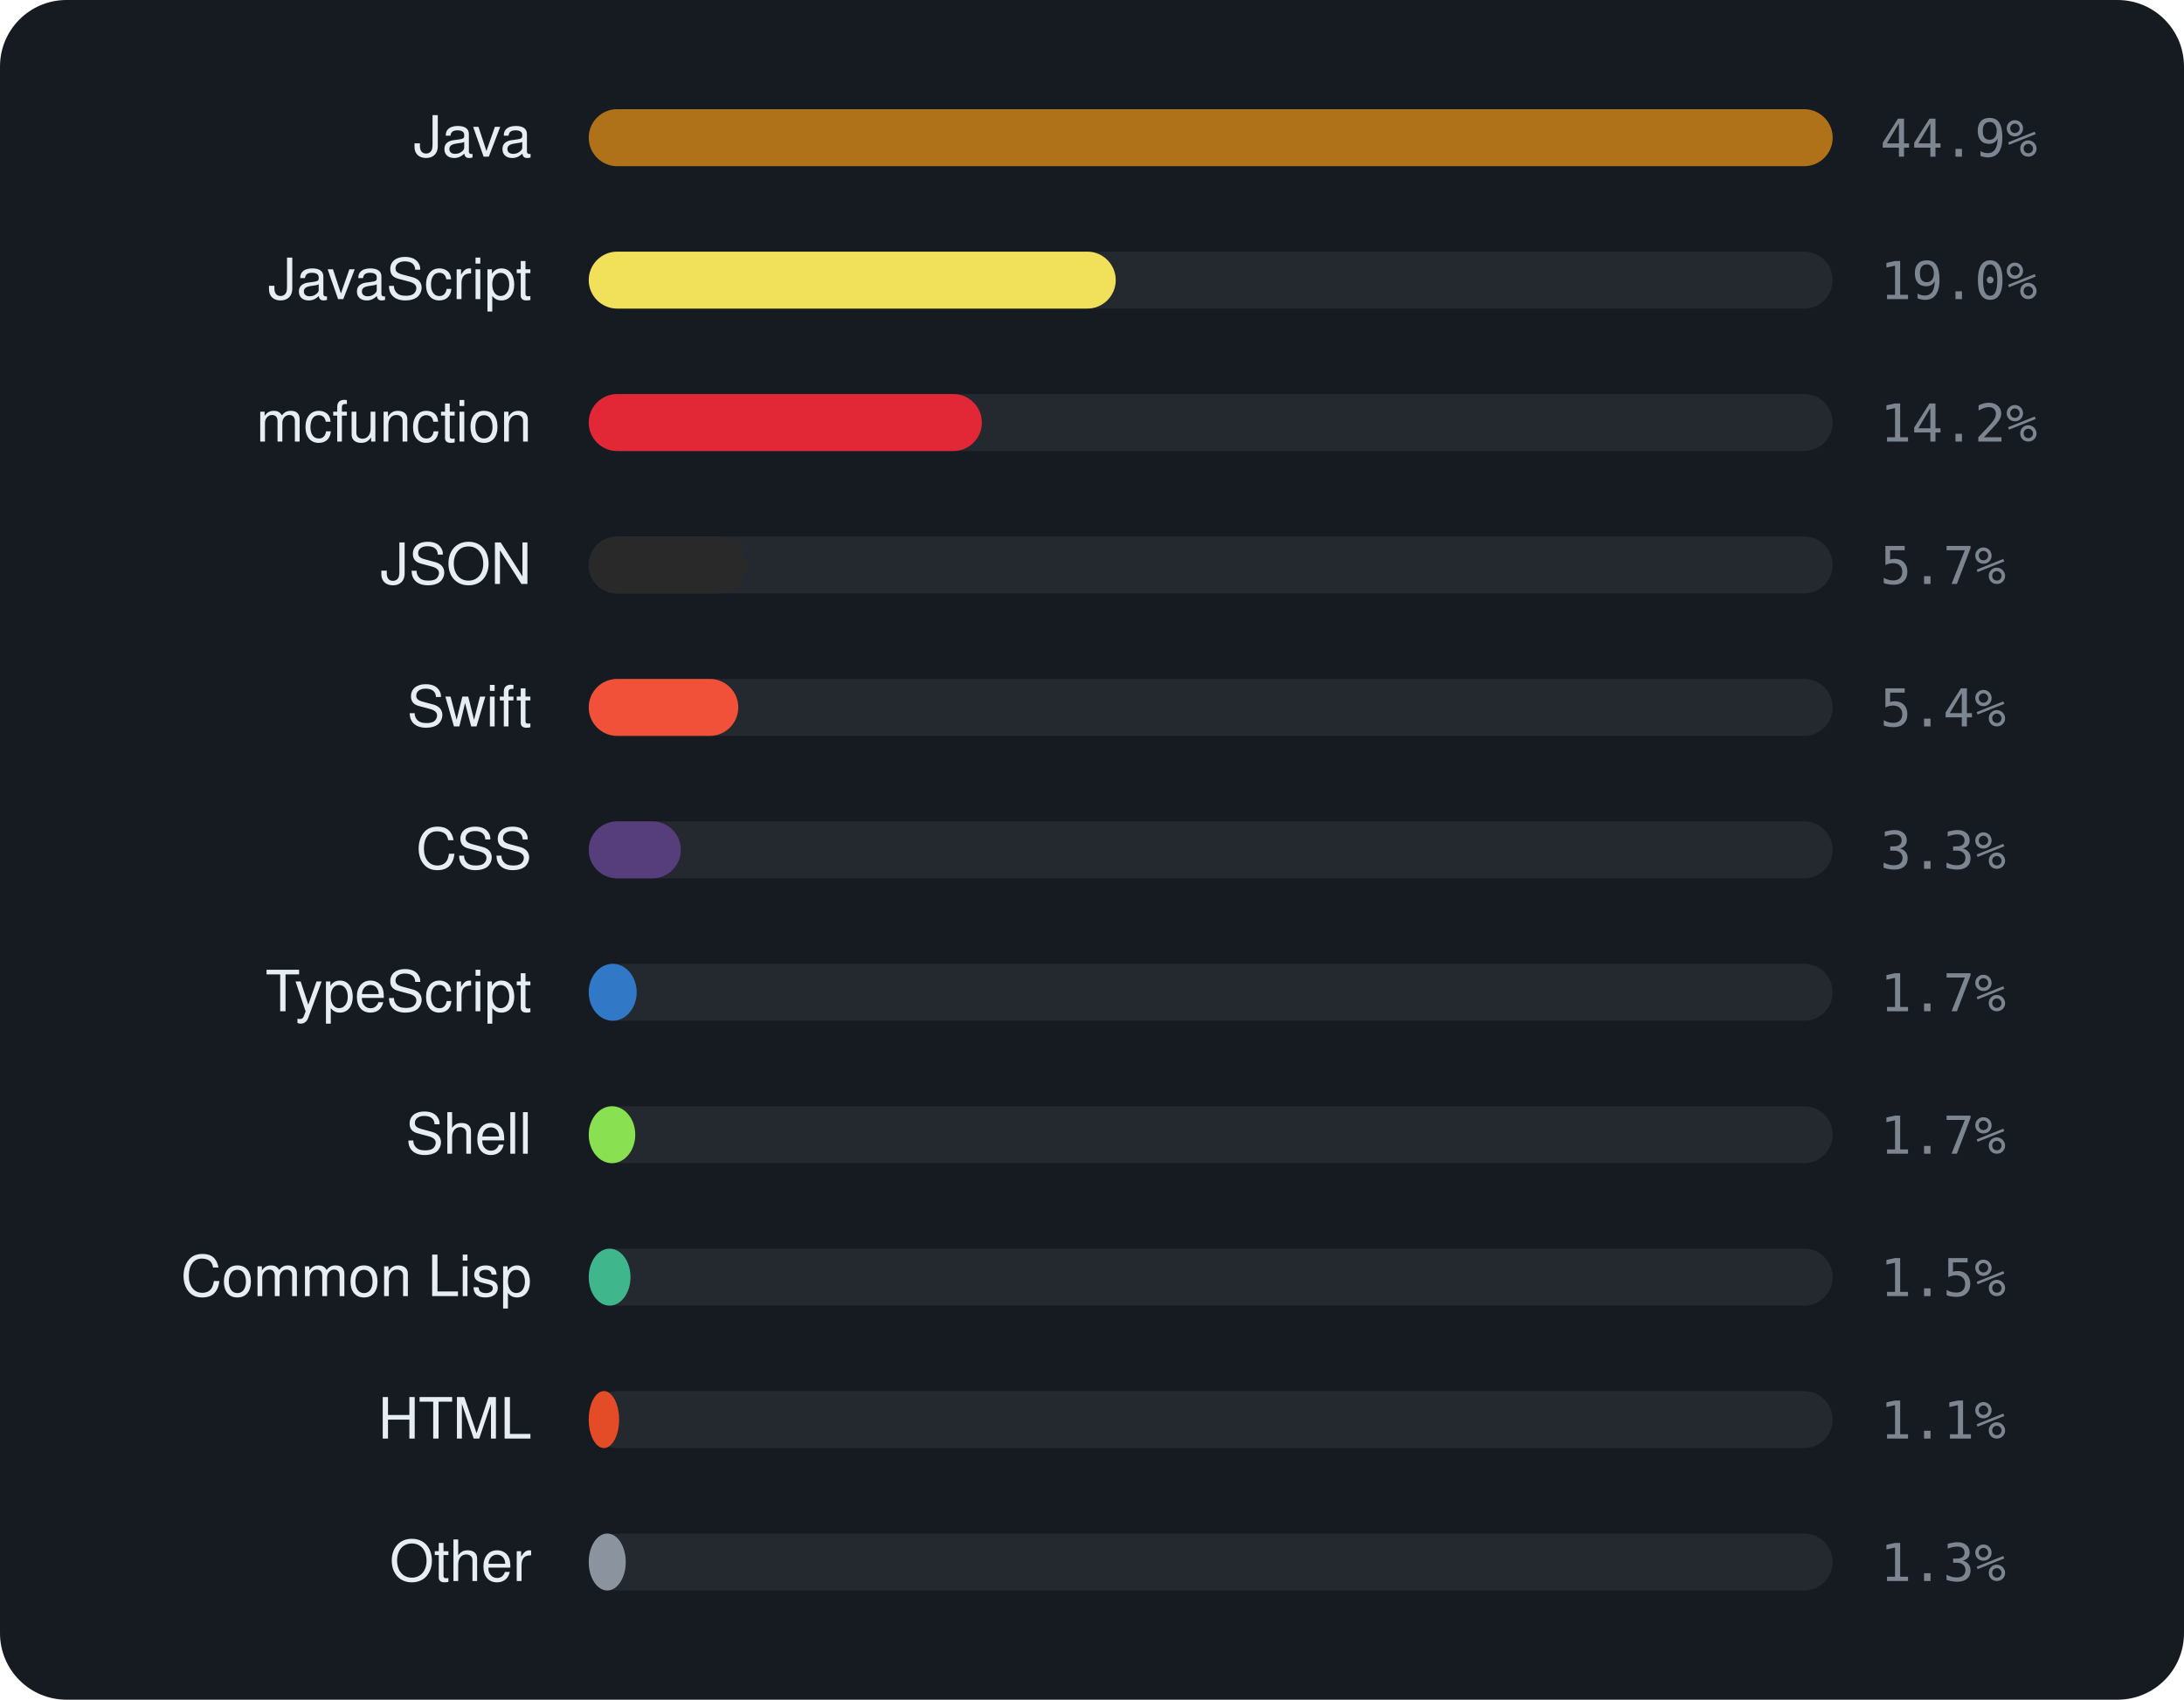
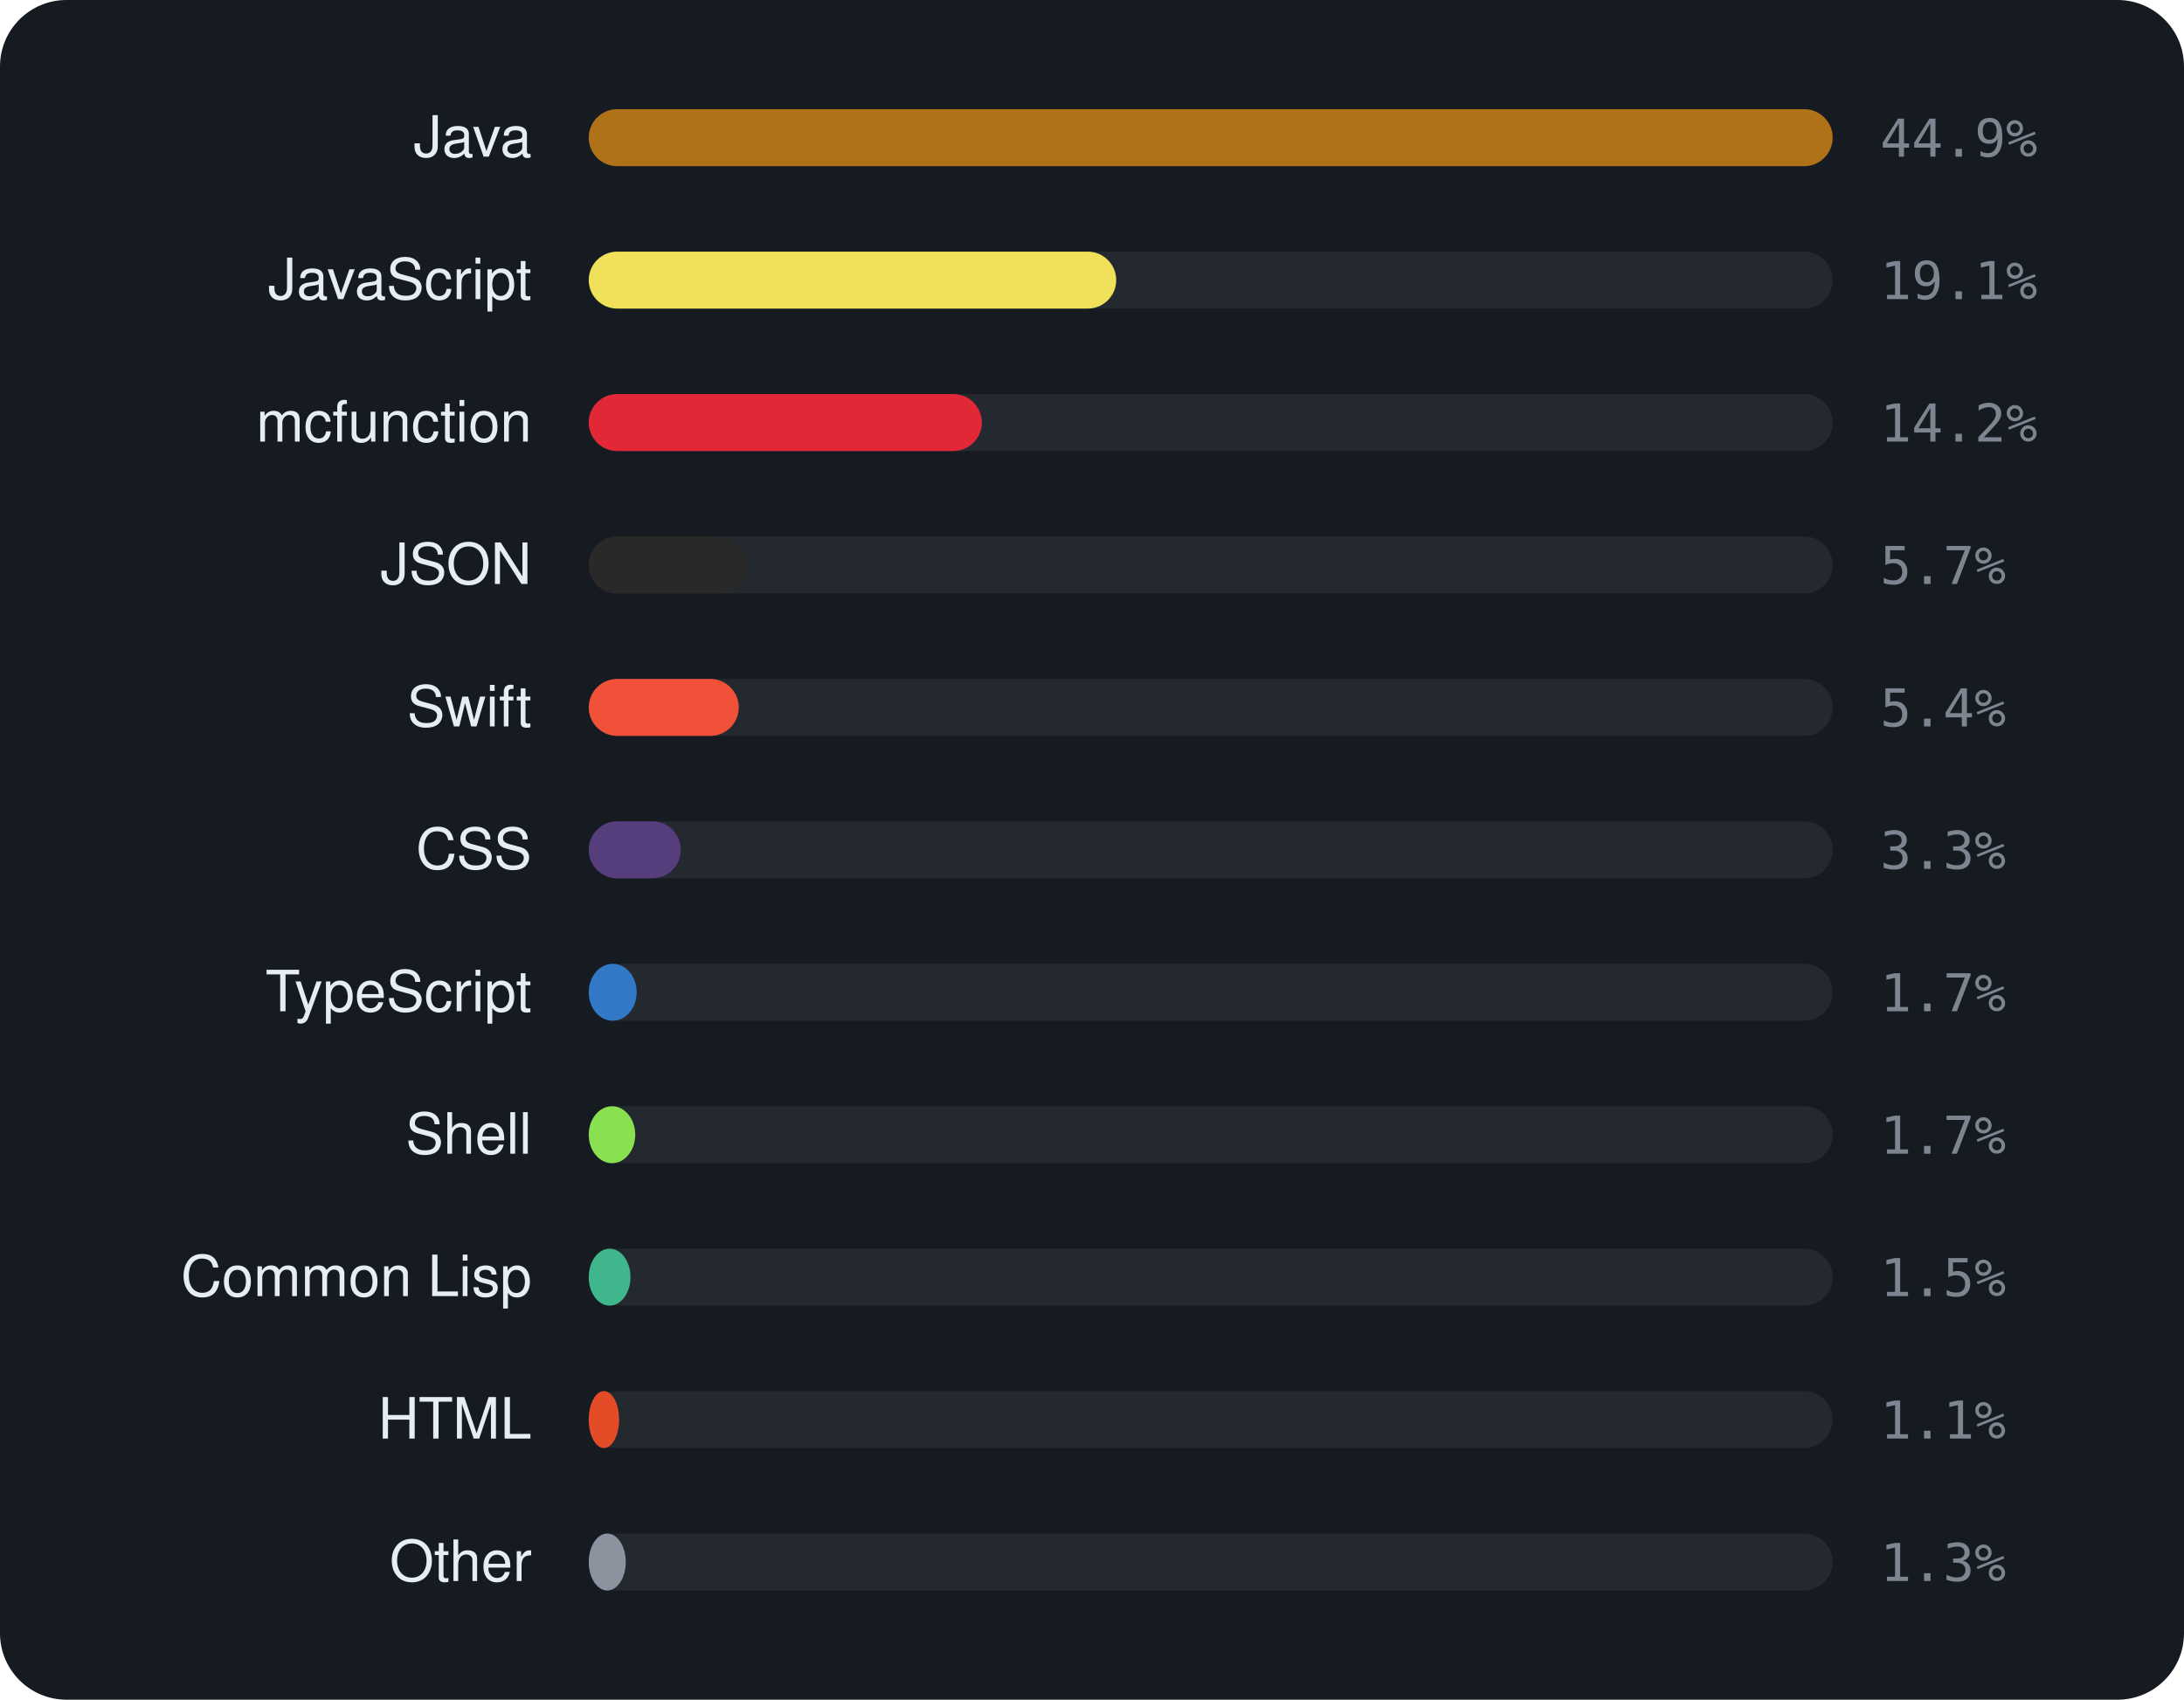
<svg xmlns="http://www.w3.org/2000/svg" viewBox="0 0 460 358" width="460" height="358" font-family="-apple-system,BlinkMacSystemFont,'Segoe UI',Helvetica,Arial,sans-serif">
  <rect width="460" height="358" rx="14" fill="#161b22" />
  <text x="112" y="33" text-anchor="end" font-size="12" fill="#e6edf3">Java</text>
  <rect x="124" y="23" width="262" height="12" rx="6" fill="rgba(255,255,255,0.06)" />
  <rect x="124" y="23" width="262.0" height="12" rx="6" fill="#b07219" />
  <text x="396" y="33" font-size="11" font-family="monospace" fill="#7d8590">44.9%</text>
  <text x="112" y="63" text-anchor="end" font-size="12" fill="#e6edf3">JavaScript</text>
  <rect x="124" y="53" width="262" height="12" rx="6" fill="rgba(255,255,255,0.06)" />
-   <rect x="124" y="53" width="111.0" height="12" rx="6" fill="#f1e05a" />
-   <text x="396" y="63" font-size="11" font-family="monospace" fill="#7d8590">19.0%</text>
+   <rect x="124" y="53" width="111.1" height="12" rx="6" fill="#f1e05a" />
+   <text x="396" y="63" font-size="11" font-family="monospace" fill="#7d8590">19.1%</text>
  <text x="112" y="93" text-anchor="end" font-size="12" fill="#e6edf3">mcfunction</text>
  <rect x="124" y="83" width="262" height="12" rx="6" fill="rgba(255,255,255,0.06)" />
  <rect x="124" y="83" width="82.8" height="12" rx="6" fill="#E22837" />
  <text x="396" y="93" font-size="11" font-family="monospace" fill="#7d8590">14.2%</text>
  <text x="112" y="123" text-anchor="end" font-size="12" fill="#e6edf3">JSON</text>
  <rect x="124" y="113" width="262" height="12" rx="6" fill="rgba(255,255,255,0.06)" />
  <rect x="124" y="113" width="33.3" height="12" rx="6" fill="#292929" />
  <text x="396" y="123" font-size="11" font-family="monospace" fill="#7d8590">5.7%</text>
  <text x="112" y="153" text-anchor="end" font-size="12" fill="#e6edf3">Swift</text>
  <rect x="124" y="143" width="262" height="12" rx="6" fill="rgba(255,255,255,0.06)" />
-   <rect x="124" y="143" width="31.5" height="12" rx="6" fill="#F05138" />
+   <rect x="124" y="143" width="31.6" height="12" rx="6" fill="#F05138" />
  <text x="396" y="153" font-size="11" font-family="monospace" fill="#7d8590">5.4%</text>
  <text x="112" y="183" text-anchor="end" font-size="12" fill="#e6edf3">CSS</text>
  <rect x="124" y="173" width="262" height="12" rx="6" fill="rgba(255,255,255,0.06)" />
  <rect x="124" y="173" width="19.4" height="12" rx="6" fill="#563d7c" />
  <text x="396" y="183" font-size="11" font-family="monospace" fill="#7d8590">3.3%</text>
  <text x="112" y="213" text-anchor="end" font-size="12" fill="#e6edf3">TypeScript</text>
  <rect x="124" y="203" width="262" height="12" rx="6" fill="rgba(255,255,255,0.06)" />
  <rect x="124" y="203" width="10.1" height="12" rx="6" fill="#3178c6" />
  <text x="396" y="213" font-size="11" font-family="monospace" fill="#7d8590">1.7%</text>
  <text x="112" y="243" text-anchor="end" font-size="12" fill="#e6edf3">Shell</text>
  <rect x="124" y="233" width="262" height="12" rx="6" fill="rgba(255,255,255,0.06)" />
  <rect x="124" y="233" width="9.8" height="12" rx="6" fill="#89e051" />
  <text x="396" y="243" font-size="11" font-family="monospace" fill="#7d8590">1.7%</text>
  <text x="112" y="273" text-anchor="end" font-size="12" fill="#e6edf3">Common Lisp</text>
  <rect x="124" y="263" width="262" height="12" rx="6" fill="rgba(255,255,255,0.06)" />
  <rect x="124" y="263" width="8.8" height="12" rx="6" fill="#3fb68b" />
  <text x="396" y="273" font-size="11" font-family="monospace" fill="#7d8590">1.5%</text>
  <text x="112" y="303" text-anchor="end" font-size="12" fill="#e6edf3">HTML</text>
  <rect x="124" y="293" width="262" height="12" rx="6" fill="rgba(255,255,255,0.06)" />
  <rect x="124" y="293" width="6.4" height="12" rx="6" fill="#e34c26" />
  <text x="396" y="303" font-size="11" font-family="monospace" fill="#7d8590">1.1%</text>
  <text x="112" y="333" text-anchor="end" font-size="12" fill="#e6edf3">Other</text>
  <rect x="124" y="323" width="262" height="12" rx="6" fill="rgba(255,255,255,0.06)" />
  <rect x="124" y="323" width="7.8" height="12" rx="6" fill="#8b949e" />
  <text x="396" y="333" font-size="11" font-family="monospace" fill="#7d8590">1.3%</text>
</svg>
